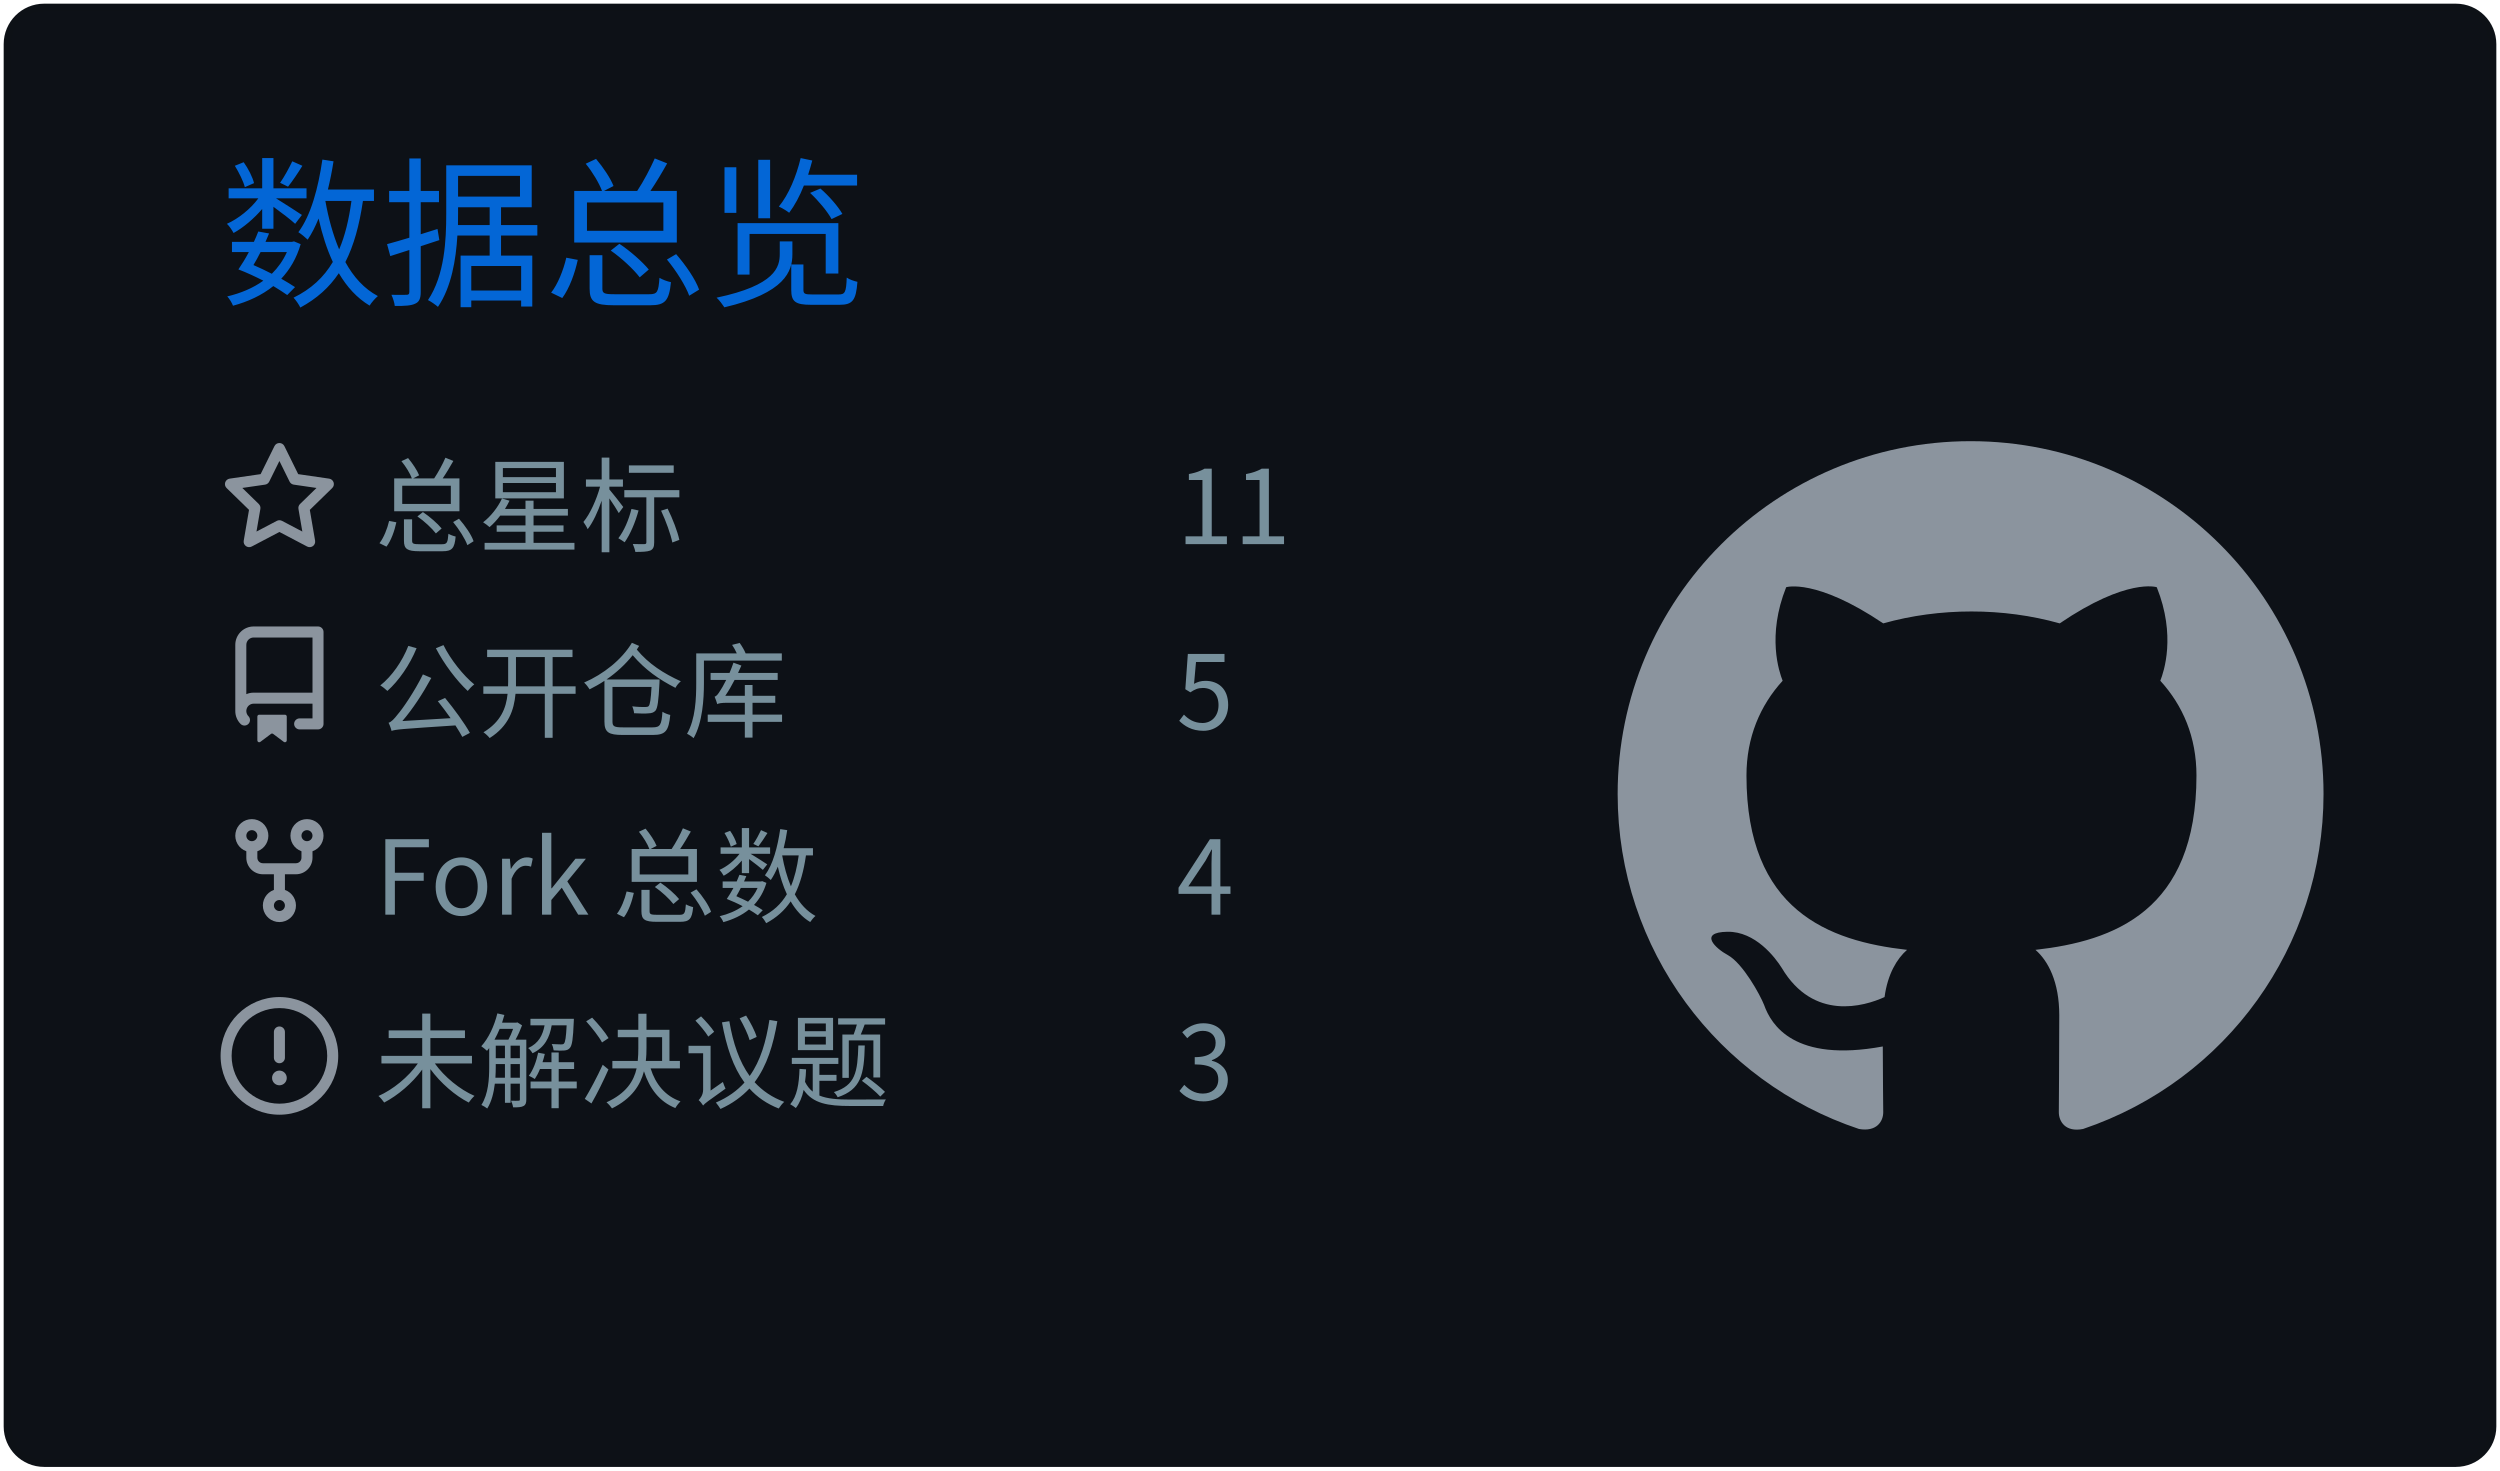
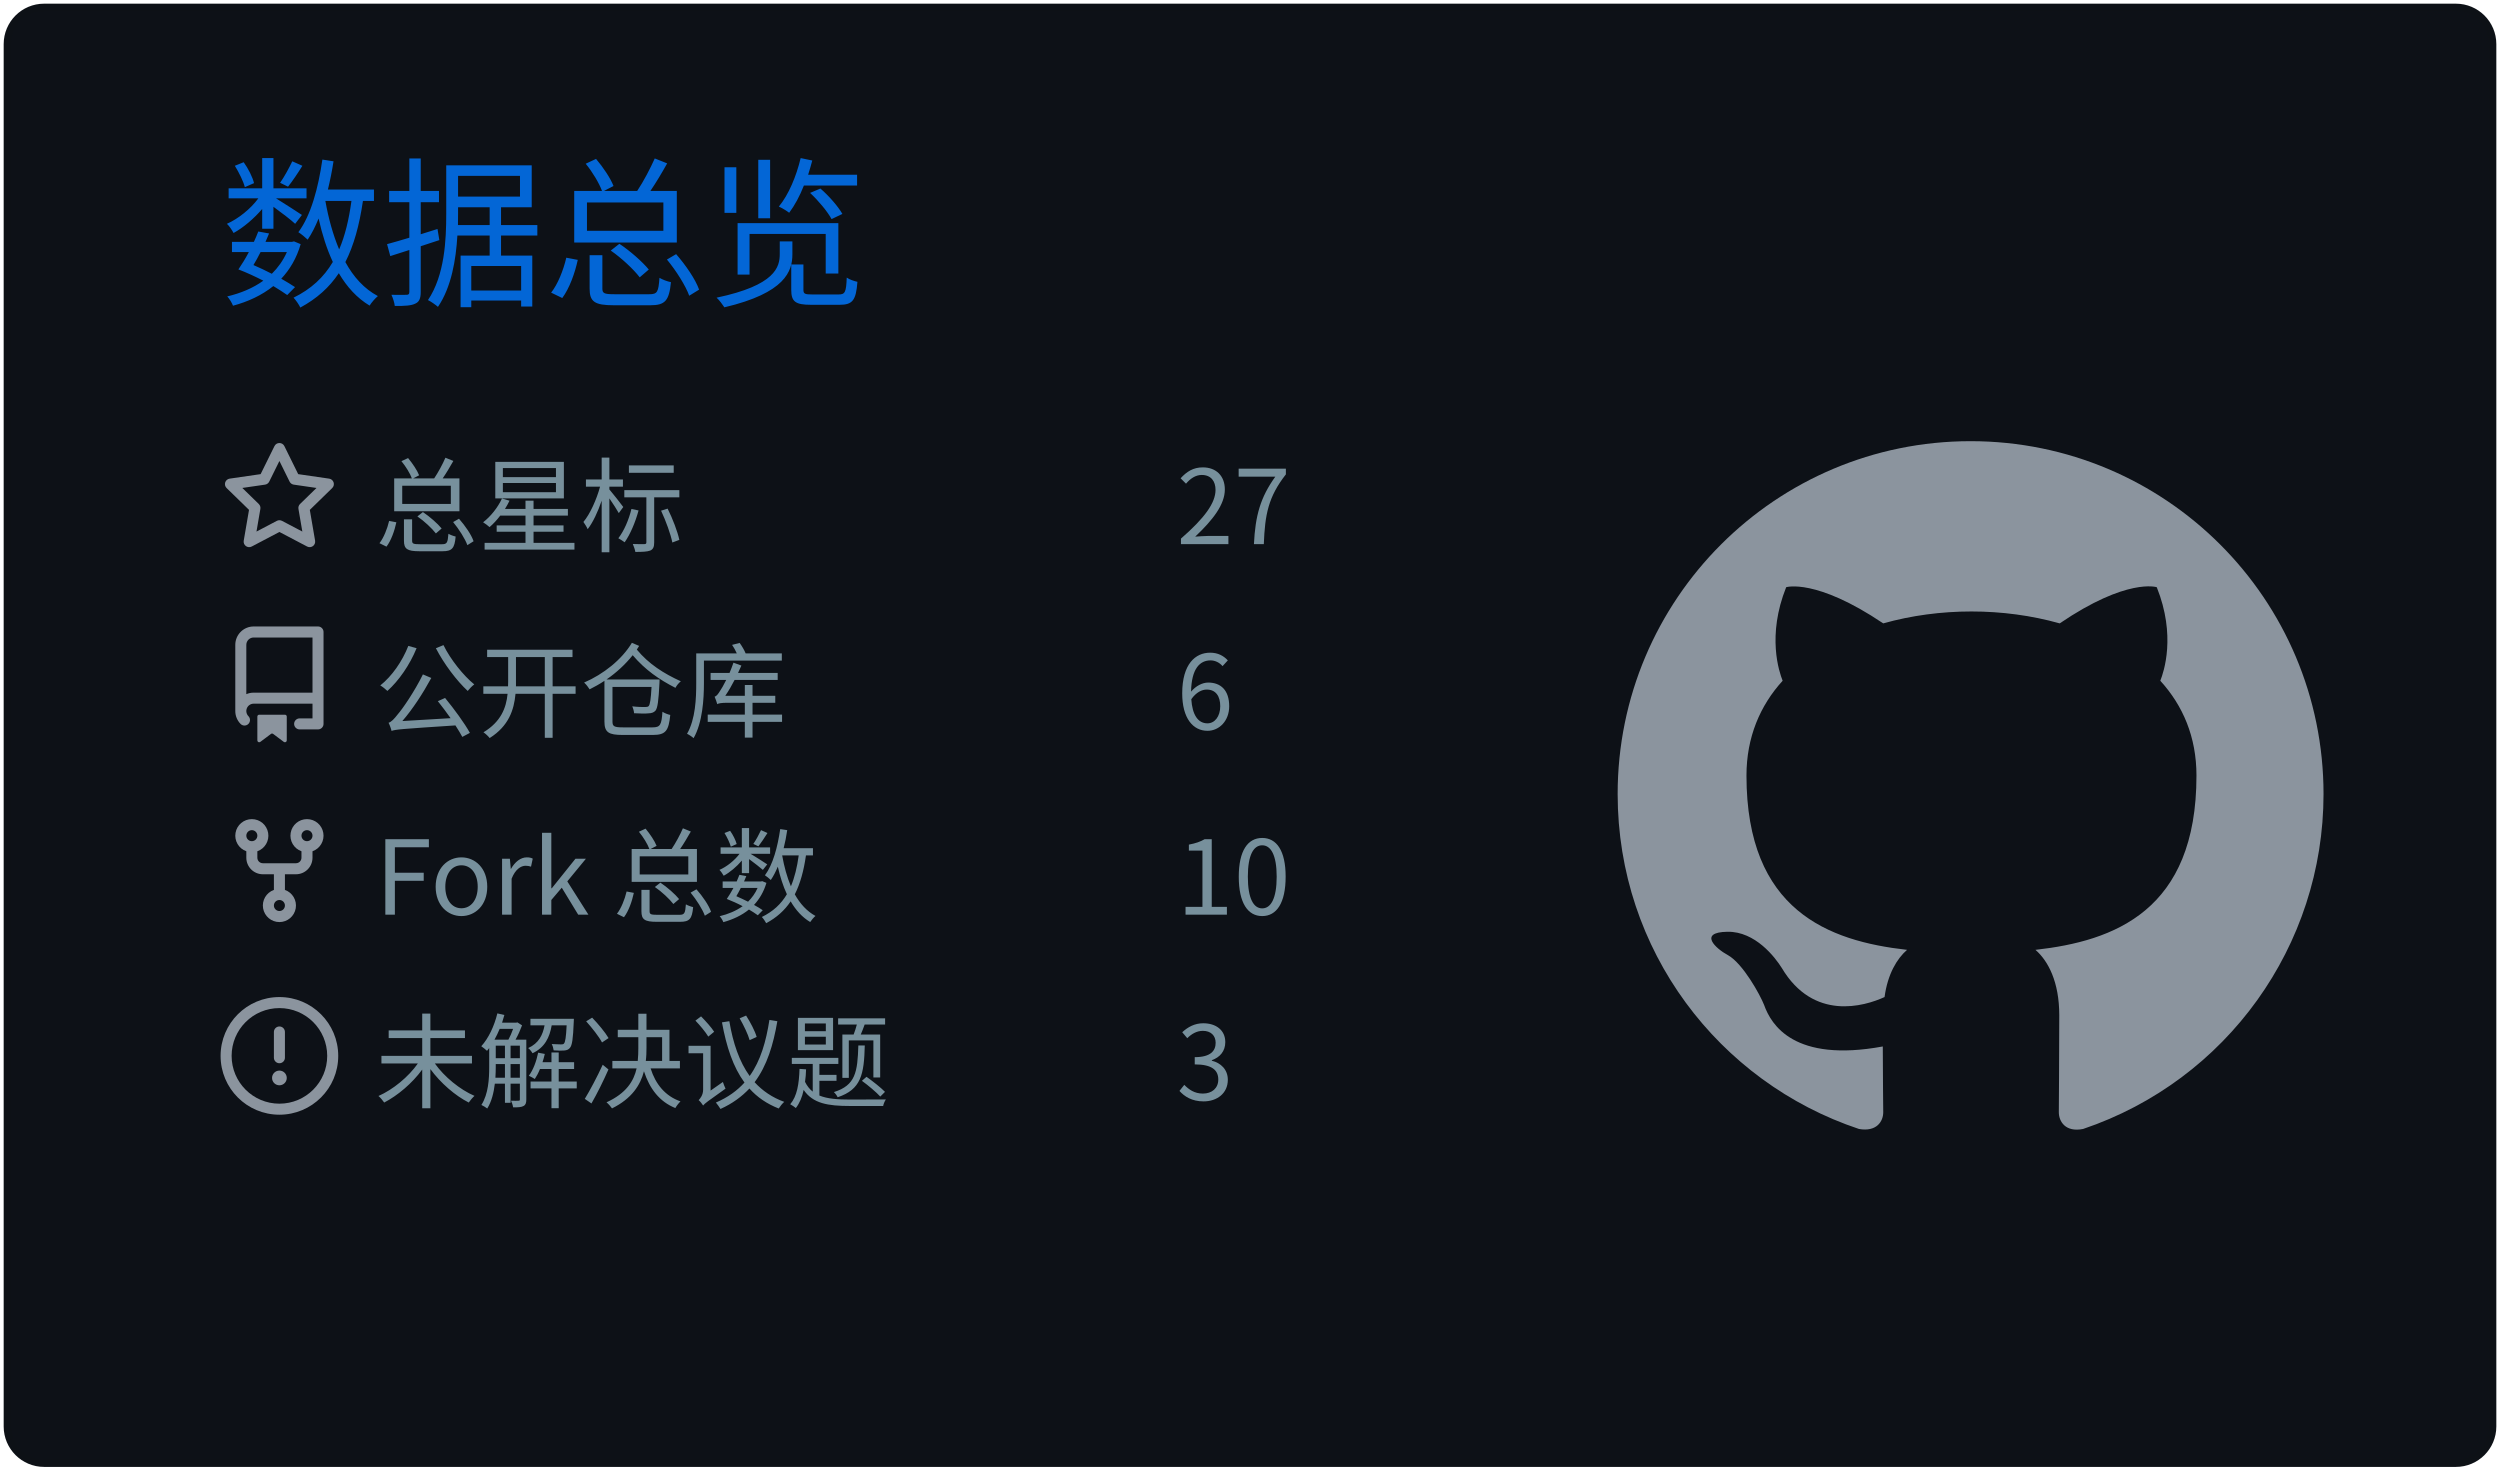
<svg xmlns="http://www.w3.org/2000/svg" width="340" height="200" viewBox="0 0 340 200">
  <style>
@keyframes gpsc-fade{from{opacity:0}to{opacity:1}}
@keyframes gpsc-rise{from{opacity:0;transform:translateY(16px)}to{opacity:1;transform:translateY(0)}}
@keyframes gpsc-grow{from{transform:scaleY(0)}to{transform:scaleY(1)}}
@keyframes gpsc-pop{from{opacity:0;transform:scale(.55)}to{opacity:1;transform:scale(1)}}
@keyframes gpsc-wipe{from{transform:translateX(calc(-1 * var(--gpsc-w,420px)))}to{transform:translateX(0)}}
@keyframes gpsc-tint{from{filter:sepia(.7) saturate(4) hue-rotate(-70deg)}to{filter:sepia(0) saturate(1) hue-rotate(0)}}
@keyframes gpsc-rgb{0%{filter:hue-rotate(0deg) saturate(1)}50%{filter:hue-rotate(180deg) saturate(1.7)}100%{filter:hue-rotate(360deg) saturate(1)}}.gpsc-item{animation:gpsc-fade 1.2s ease both calc(var(--gpsc-i,0) * 0.18s)}.arc{animation:gpsc-pop 1.2s ease both 1.35s;transform-box:fill-box;transform-origin:center}rect.bar{animation:gpsc-grow 1.5s cubic-bezier(.2,.7,.3,1) both 1.35s;transform-box:fill-box;transform-origin:center bottom}.gpsc-reveal{animation:gpsc-wipe 1.8s linear both 1.2s}@media (prefers-reduced-motion:reduce){.gpsc-root,.gpsc-root *,.gpsc-item,.gpsc-chart,rect.bar,.arc,.gpsc-reveal{animation:none!important}}</style>
  <style>* {
          font-family: 'Segoe UI', 'Microsoft YaHei', 'PingFang SC', 'Noto Sans CJK SC', Ubuntu, "Helvetica Neue", Sans-Serif
        }</style>
  <g class="gpsc-root">
    <rect x="1" y="1" rx="5" ry="5" height="99%" width="99.412%" stroke="#0d1116" stroke-width="1" fill="#0d1117" stroke-opacity="1" />
    <text x="30" y="40" class="gpsc-item" style="--gpsc-i: 0; font-size: 22px; fill: #0366d6;">数据总览</text>
    <g transform="translate(0,40)">
      <g transform="translate(30,20)">
        <g class="gpsc-item" style="--gpsc-i: 0;">
          <g transform="translate(0,0)" width="14" height="14" fill="#8b949e">
            <path fill-rule="evenodd" d="M8 .25a.75.75 0 01.673.418l1.882 3.815 4.21.612a.75.75 0 01.416 1.279l-3.046 2.97.719 4.192a.75.75 0 01-1.088.791L8 12.347l-3.766 1.98a.75.75 0 01-1.088-.79l.72-4.194L.818 6.374a.75.75 0 01.416-1.28l4.21-.611L7.327.668A.75.75 0 018 .25zm0 2.445L6.615 5.5a.75.75 0 01-.564.41l-3.097.45 2.24 2.184a.75.75 0 01.216.664l-.528 3.084 2.769-1.456a.75.75 0 01.698 0l2.77 1.456-.53-3.084a.75.75 0 01.216-.664l2.24-2.183-3.096-.45a.75.75 0 01-.564-.41L8 2.694v.001z" />
          </g>
        </g>
        <g class="gpsc-item" style="--gpsc-i: 1;">
          <g transform="translate(0,25.2)" width="14" height="14" fill="#8b949e">
            <path fill-rule="evenodd" d="M2 2.5A2.5 2.5 0 014.5 0h8.75a.75.75 0 01.75.75v12.5a.75.75 0 01-.75.75h-2.5a.75.75 0 110-1.5h1.75v-2h-8a1 1 0 00-.714 1.7.75.75 0 01-1.072 1.05A2.495 2.495 0 012 11.5v-9zm10.5-1V9h-8c-.356 0-.694.074-1 .208V2.5a1 1 0 011-1h8zM5 12.25v3.25a.25.25 0 00.4.2l1.45-1.087a.25.25 0 01.3 0L8.6 15.7a.25.25 0 00.4-.2v-3.25a.25.25 0 00-.25-.25h-3.5a.25.25 0 00-.25.25z" />
          </g>
        </g>
        <g class="gpsc-item" style="--gpsc-i: 2;">
          <g transform="translate(0,50.4)" width="14" height="14" fill="#8b949e">
            <path fill-rule="evenodd" d="M5 3.25a.75.75 0 11-1.5 0 .75.75 0 011.5 0zm0 2.122a2.25 2.25 0 10-1.5 0v.878A2.25 2.25 0 005.75 8.5h1.5v2.128a2.251 2.251 0 101.5 0V8.5h1.5a2.25 2.25 0 002.25-2.25v-.878a2.25 2.25 0 10-1.5 0v.878a.75.75 0 01-.75.75h-4.5A.75.75 0 015 6.25v-.878zm3.75 7.378a.75.75 0 11-1.5 0 .75.75 0 011.5 0zm3-8.75a.75.75 0 100-1.5.75.75 0 000 1.5z" />
          </g>
        </g>
        <g class="gpsc-item" style="--gpsc-i: 3;">
          <g transform="translate(0,75.6)" width="14" height="14" fill="#8b949e">
            <path fill-rule="evenodd" d="M8 1.5a6.5 6.5 0 100 13 6.5 6.5 0 000-13zM0 8a8 8 0 1116 0A8 8 0 010 8zm9 3a1 1 0 11-2 0 1 1 0 012 0zm-.25-6.25a.75.75 0 00-1.5 0v3.5a.75.75 0 001.5 0v-3.5z" />
          </g>
        </g>
        <text x="21" y="14" class="gpsc-item" style="--gpsc-i: 0; fill: #77909c; font-size: 14px;">总星标</text>
        <text x="21" y="39.2" class="gpsc-item" style="--gpsc-i: 1; fill: #77909c; font-size: 14px;">公开仓库</text>
        <text x="21" y="64.4" class="gpsc-item" style="--gpsc-i: 2; fill: #77909c; font-size: 14px;">Fork 总数</text>
        <text x="21" y="89.6" class="gpsc-item" style="--gpsc-i: 3; fill: #77909c; font-size: 14px;">未解决议题</text>
-         <text x="130" y="14" class="gpsc-item" style="--gpsc-i: 0; fill: #77909c; font-size: 14px;">11</text>
-         <text x="130" y="39.2" class="gpsc-item" style="--gpsc-i: 1; fill: #77909c; font-size: 14px;">5</text>
-         <text x="130" y="64.4" class="gpsc-item" style="--gpsc-i: 2; fill: #77909c; font-size: 14px;">4</text>
+         <text x="130" y="14" class="gpsc-item" style="--gpsc-i: 0; fill: #77909c; font-size: 14px;">27</text>
+         <text x="130" y="39.2" class="gpsc-item" style="--gpsc-i: 1; fill: #77909c; font-size: 14px;">6</text>
+         <text x="130" y="64.4" class="gpsc-item" style="--gpsc-i: 2; fill: #77909c; font-size: 14px;">10</text>
        <text x="130" y="89.6" class="gpsc-item" style="--gpsc-i: 3; fill: #77909c; font-size: 14px;">3</text>
      </g>
      <g transform="translate(220,20)">
        <g transform="scale(6)" style="fill: #8b949e;">
          <path fill-rule="evenodd" d="M8 0C3.58 0 0 3.58 0 8c0 3.54 2.29 6.53 5.47 7.59.4.07.55-.17.55-.38 0-.19-.01-.82-.01-1.49-2.01.37-2.53-.49-2.69-.94-.09-.23-.48-.94-.82-1.13-.28-.15-.68-.52-.01-.53.63-.01 1.08.58 1.23.82.72 1.21 1.87.87 2.33.66.07-.52.28-.87.51-1.07-1.78-.2-3.64-.89-3.64-3.95 0-.87.31-1.59.82-2.15-.08-.2-.36-1.02.08-2.12 0 0 .67-.21 2.2.82.64-.18 1.32-.27 2-.27.68 0 1.36.09 2 .27 1.53-1.04 2.2-.82 2.2-.82.44 1.1.16 1.92.08 2.12.51.56.82 1.27.82 2.15 0 3.07-1.87 3.75-3.65 3.95.29.25.54.73.54 1.48 0 1.07-.01 1.93-.01 2.2 0 .21.15.46.55.38A8.013 8.013 0 0016 8c0-4.42-3.58-8-8-8z" />
        </g>
      </g>
    </g>
  </g>
</svg>
